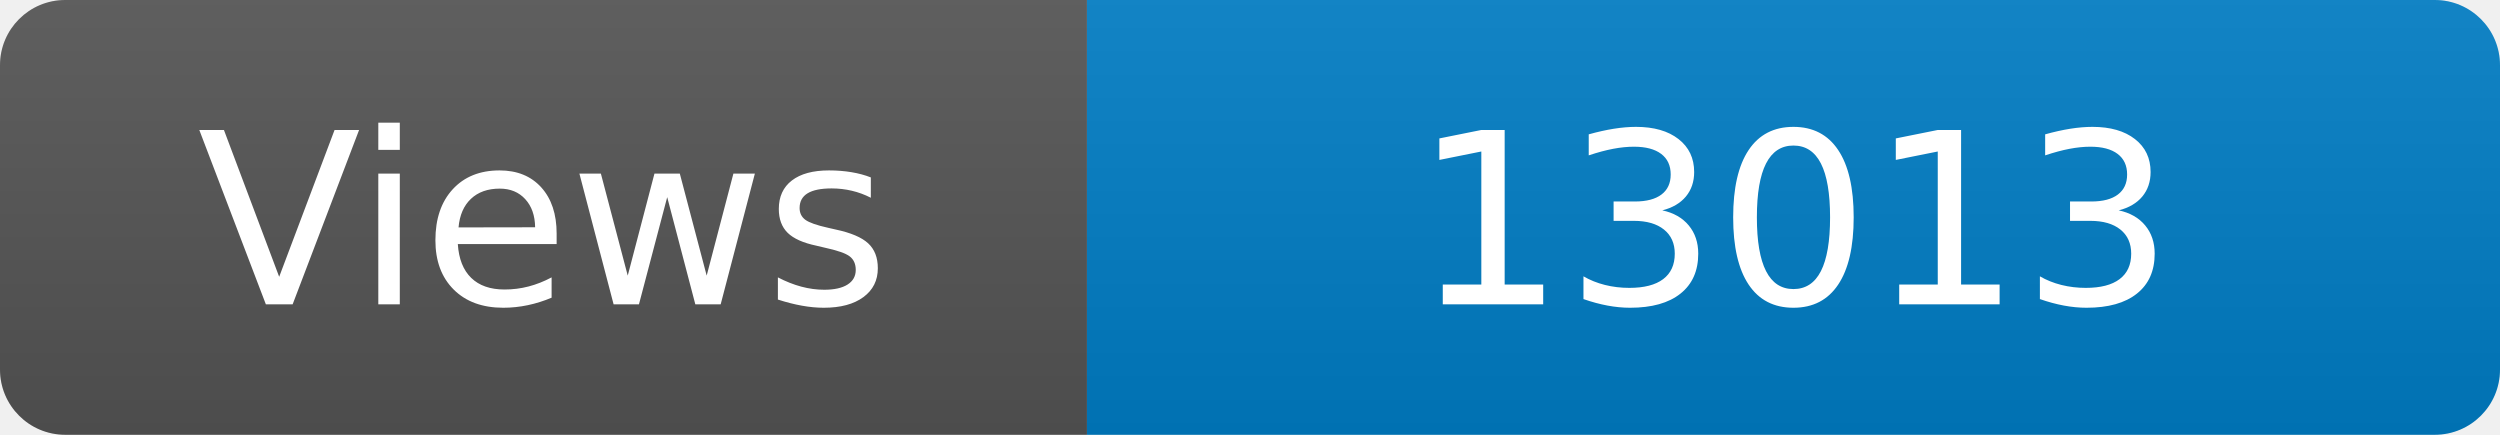
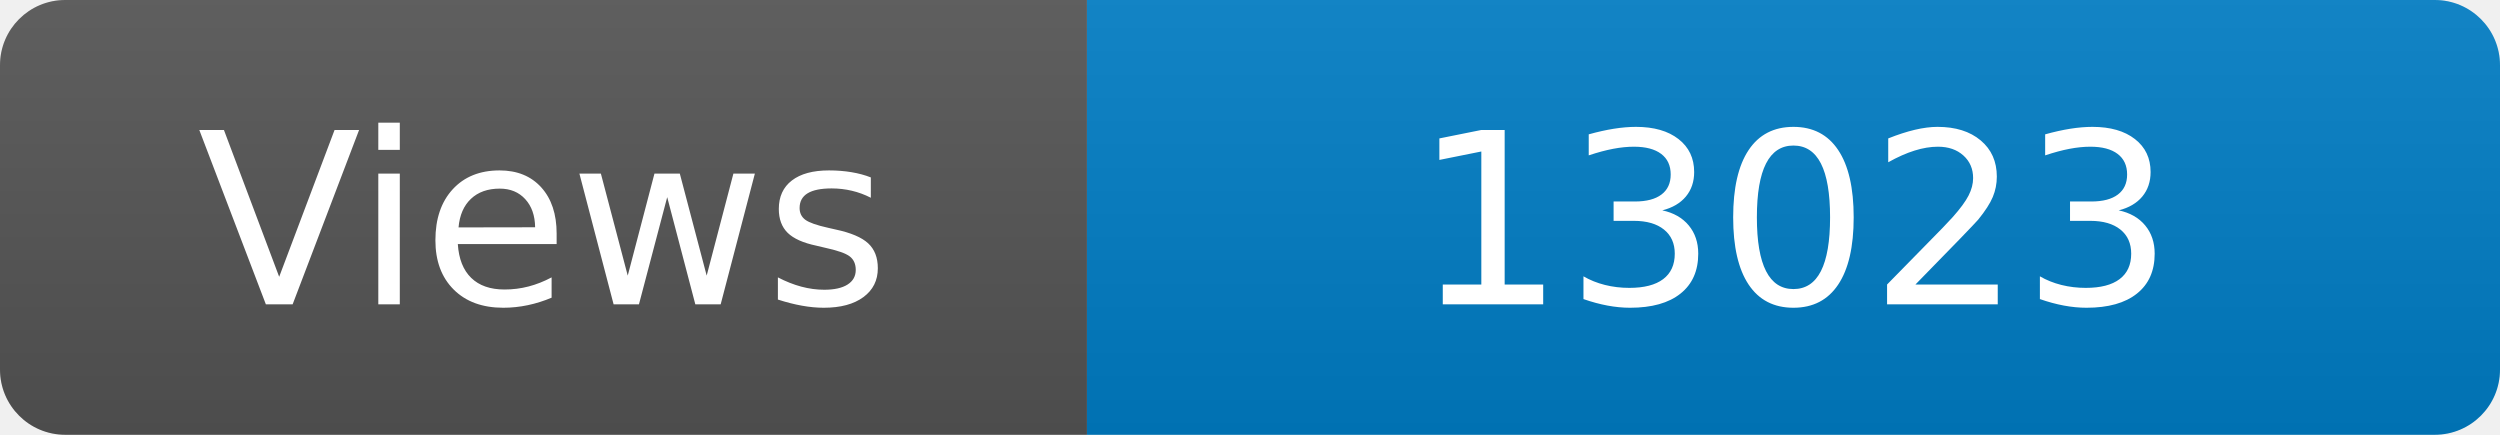
<svg xmlns="http://www.w3.org/2000/svg" width="115" height="20" role="img" aria-label="Maintained?: yes">
  <linearGradient id="s" x2="0" y2="100%">
    <stop offset="0" stop-color="#bbb" stop-opacity=".1" />
    <stop offset="1" stop-opacity=".1" />
  </linearGradient>
  <clipPath id="r">
    <rect width="115" height="20" rx="3" fill="#fff" />
  </clipPath>
  <g clip-path="url(#r)">
    <rect width="50" height="20" fill="#555" />
    <rect x="50" width="160" height="20" fill="#007ec6" />
    <rect width="115" height="20" fill="url(#s)" />
  </g>
  <g fill="#fff" text-anchor="middle" font-family="Verdana,Geneva,DejaVu Sans,sans-serif" font-size="110">
    <text x="250" y="140" transform="scale(.1)" fill="#fff">Views</text>
-     <text x="825" y="140" transform="scale(.1)" fill="#fff">13013</text>
+     <text x="825" y="140" transform="scale(.1)" fill="#fff">13023</text>
  </g>
</svg>
